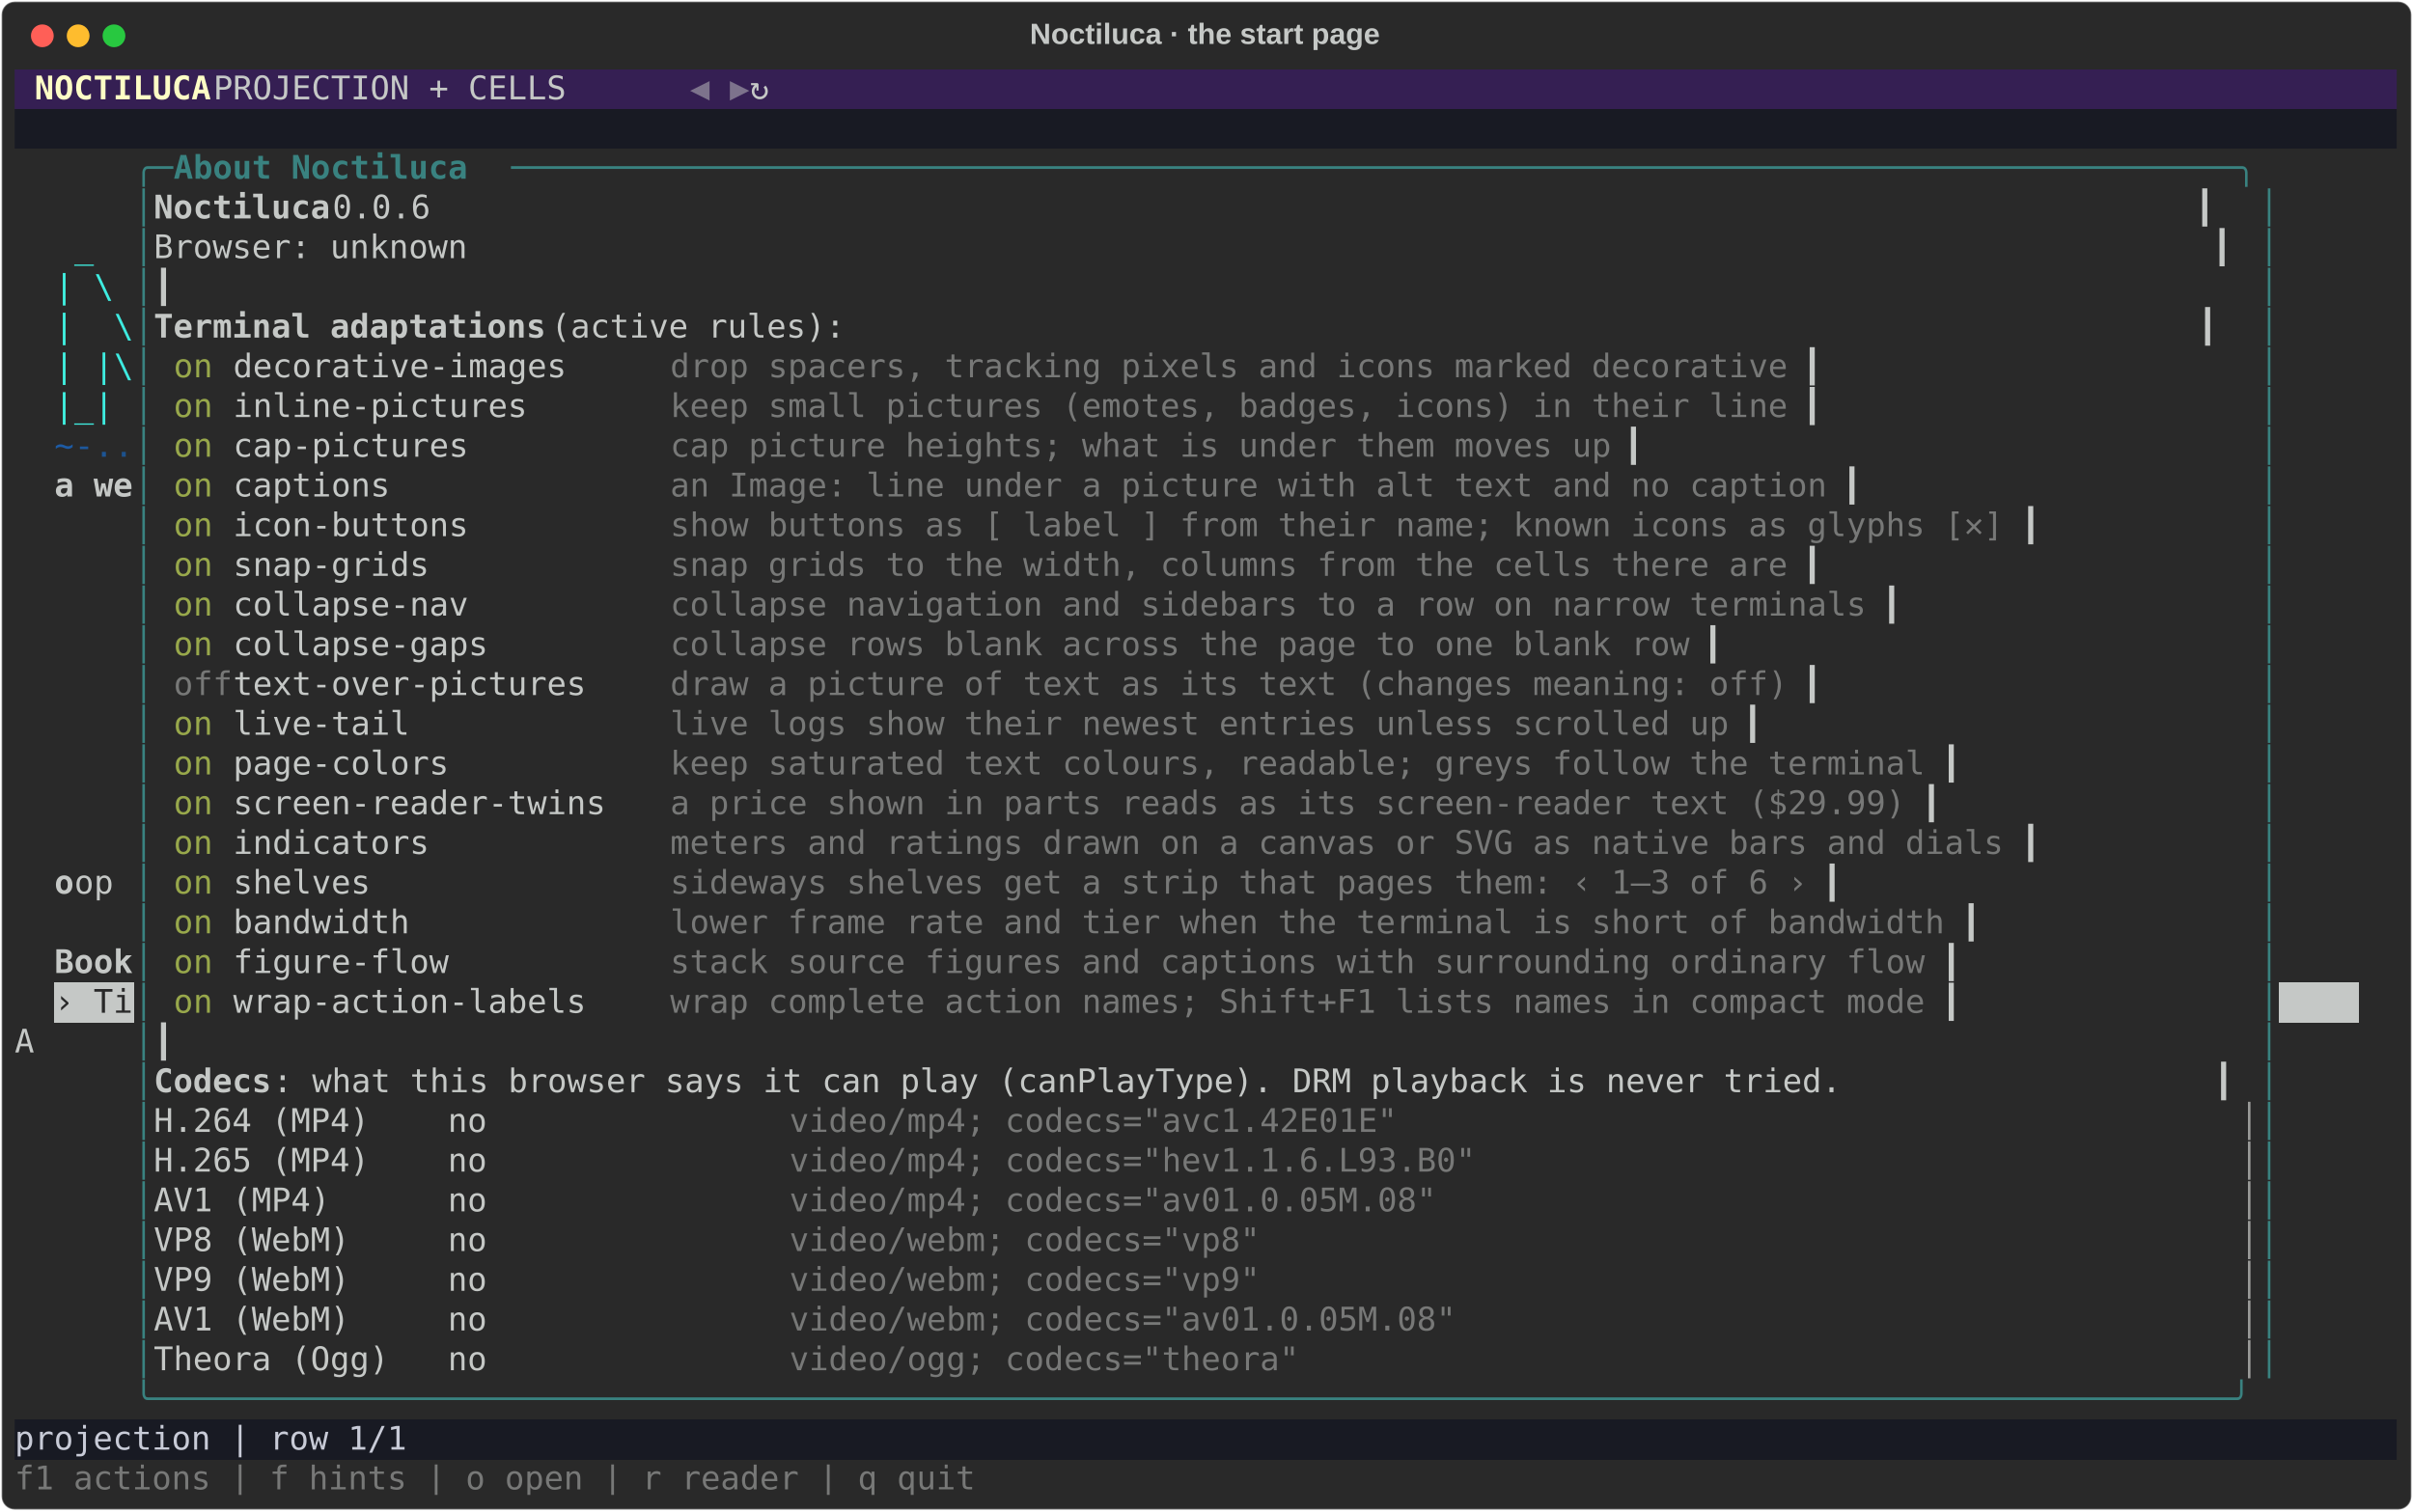
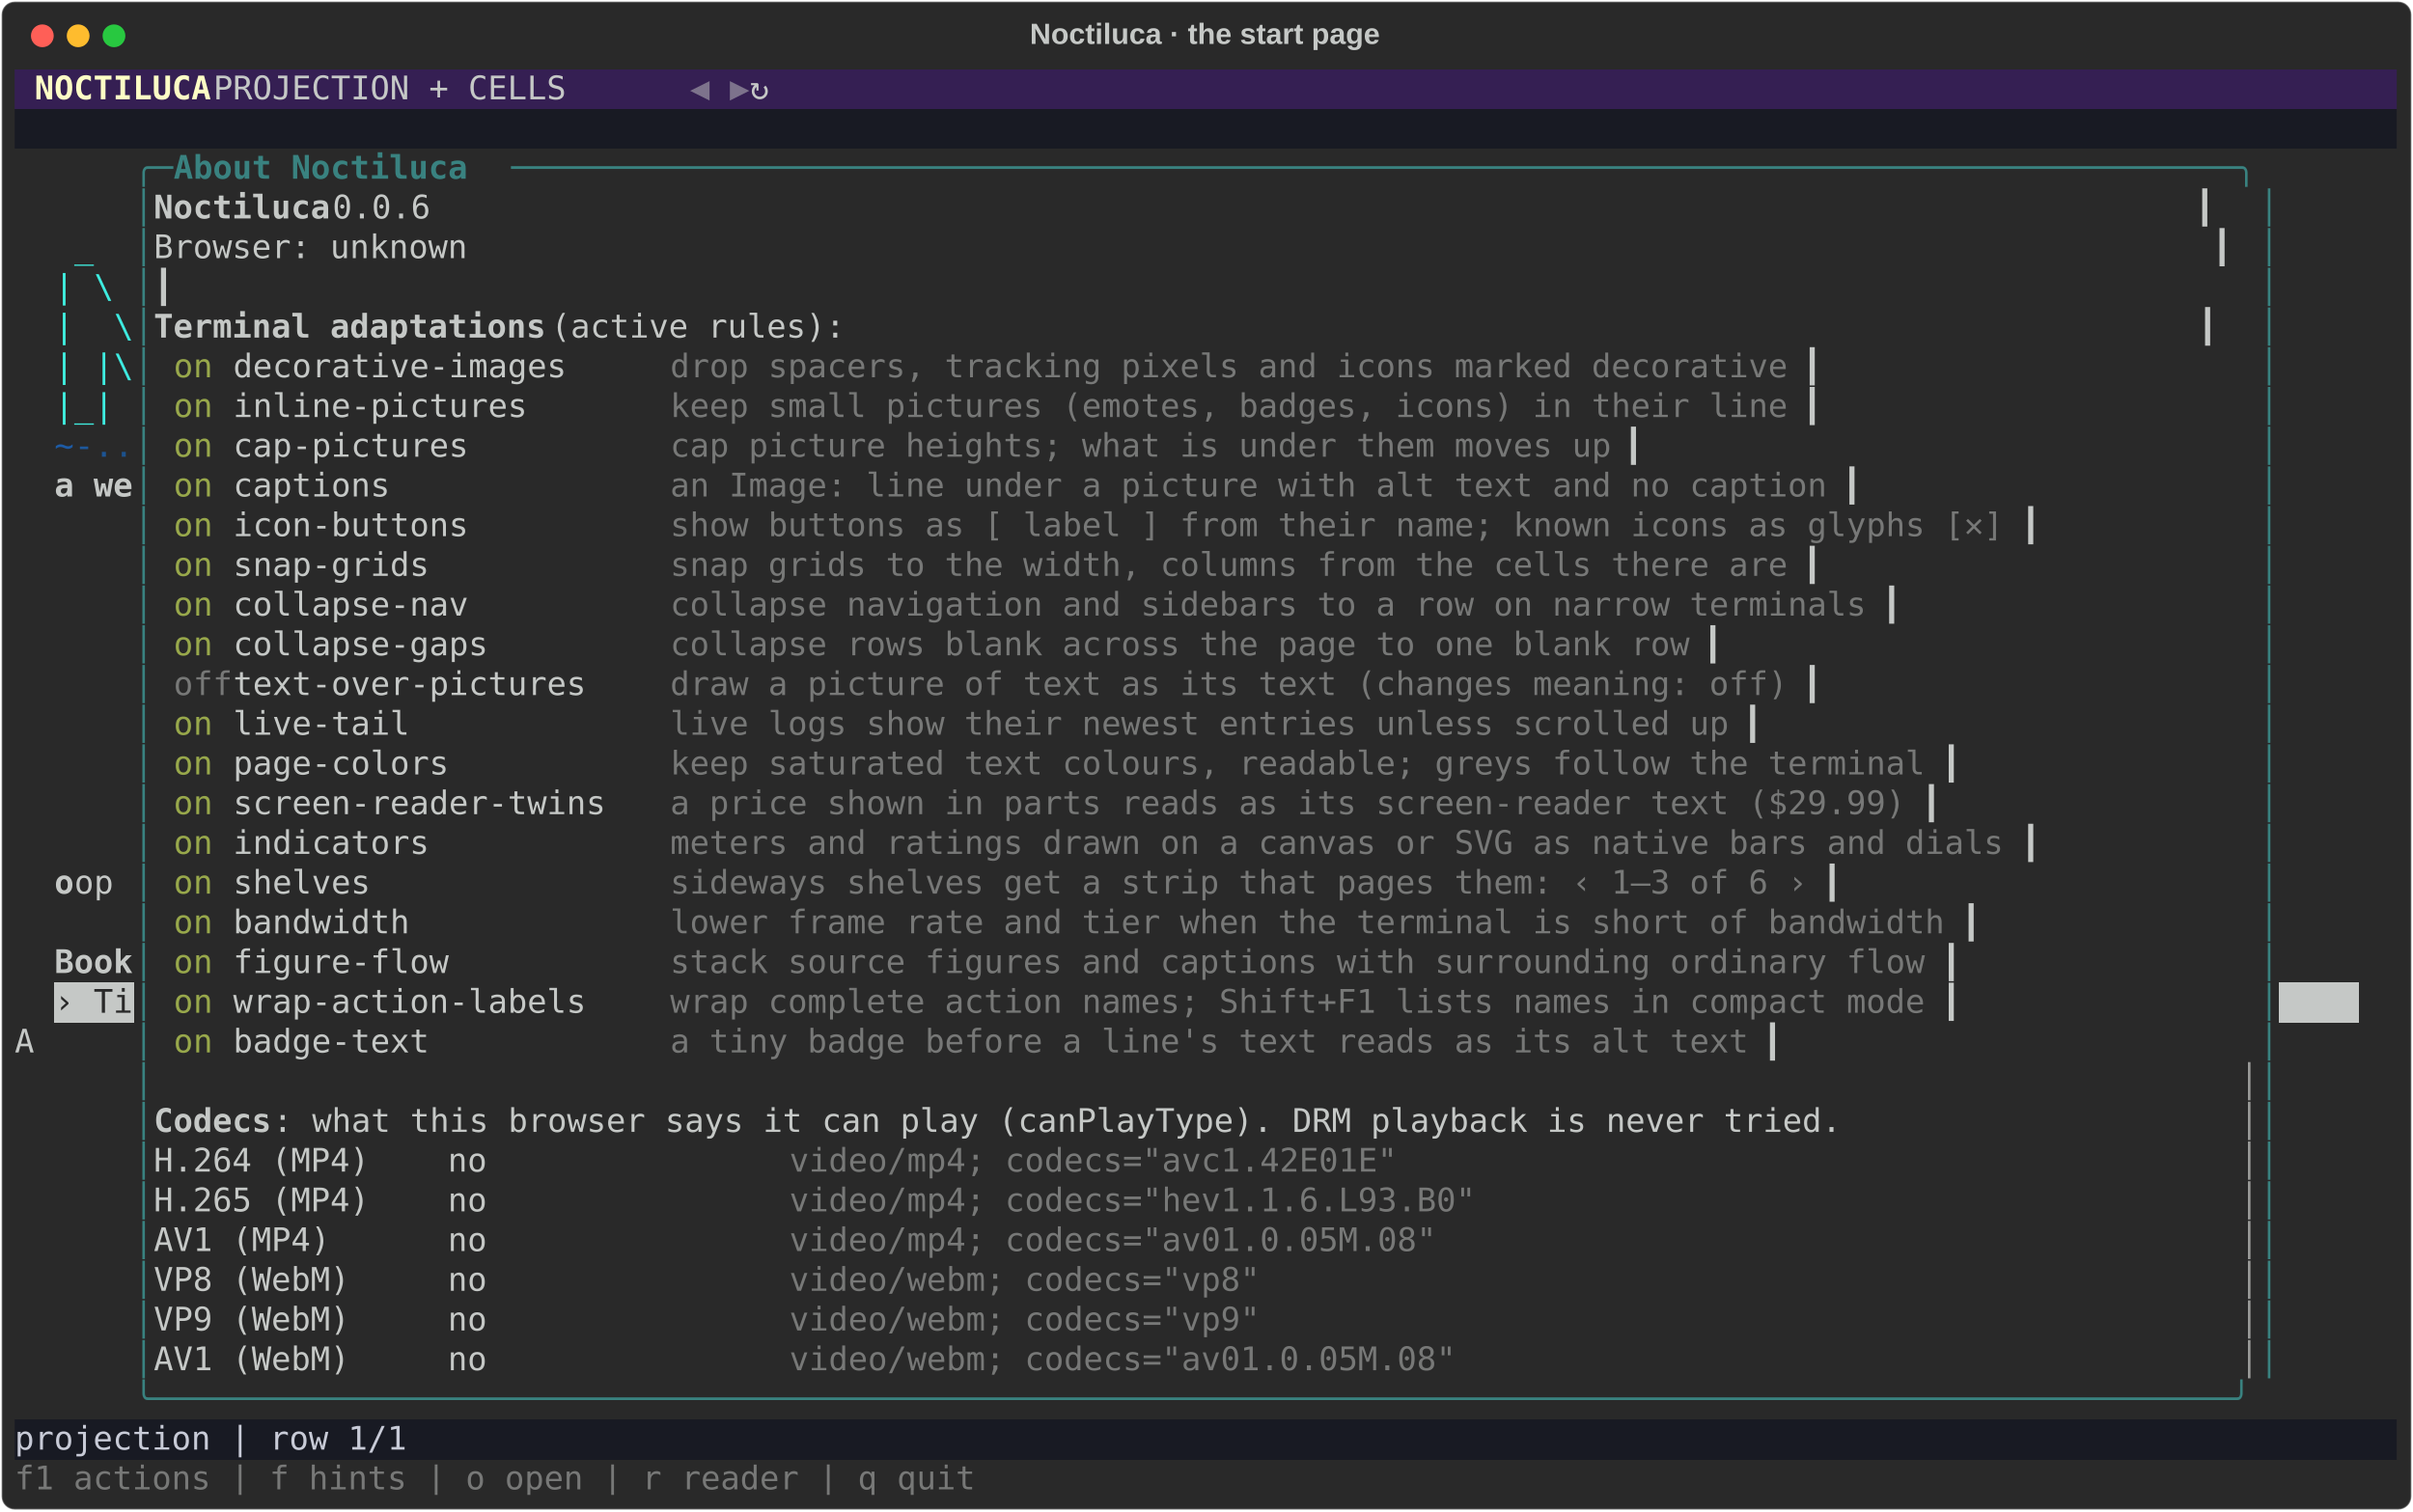
<svg xmlns="http://www.w3.org/2000/svg" class="rich-terminal" viewBox="0 0 1482 928.4">
  <style>

    @font-face {
        font-family: "Fira Code";
        src: local("FiraCode-Regular"),
                url("https://cdnjs.cloudflare.com/ajax/libs/firacode/6.2.0/woff2/FiraCode-Regular.woff2") format("woff2"),
                url("https://cdnjs.cloudflare.com/ajax/libs/firacode/6.2.0/woff/FiraCode-Regular.woff") format("woff");
        font-style: normal;
        font-weight: 400;
    }
    @font-face {
        font-family: "Fira Code";
        src: local("FiraCode-Bold"),
                url("https://cdnjs.cloudflare.com/ajax/libs/firacode/6.2.0/woff2/FiraCode-Bold.woff2") format("woff2"),
                url("https://cdnjs.cloudflare.com/ajax/libs/firacode/6.2.0/woff/FiraCode-Bold.woff") format("woff");
        font-style: bold;
        font-weight: 700;
    }

    .rich-record-matrix {
        font-family: Fira Code, monospace;
        font-size: 20px;
        line-height: 24.4px;
        font-variant-east-asian: full-width;
    }

    .rich-record-title {
        font-size: 18px;
        font-weight: bold;
        font-family: arial;
    }

    .rich-record-r1 { fill: #c5c8c6 }
.rich-record-r2 { fill: #fdfdc5;font-weight: bold }
.rich-record-r3 { fill: #7d738c }
.rich-record-r4 { fill: #c8cbd7 }
.rich-record-r5 { fill: #398280 }
.rich-record-r6 { fill: #398280;font-weight: bold }
.rich-record-r7 { fill: #c5c8c6;font-weight: bold }
.rich-record-r8 { fill: #3feee0 }
.rich-record-r9 { fill: #3ff0e0 }
.rich-record-r10 { fill: #3eece0 }
.rich-record-r11 { fill: #3eeae0 }
.rich-record-r12 { fill: #98a84b }
.rich-record-r13 { fill: #777877 }
.rich-record-r14 { fill: #1d5ba5 }
.rich-record-r15 { fill: #1d589c }
.rich-record-r16 { fill: #1c5494 }
.rich-record-r17 { fill: #1c518c }
.rich-record-r18 { fill: #292929 }
.rich-record-r19 { fill: #9a9b99 }
    </style>
  <defs>
    <clipPath id="rich-record-clip-terminal">
      <rect x="0" y="0" width="1463.0" height="877.4" />
    </clipPath>
    <clipPath id="rich-record-line-0">
      <rect x="0" y="1.5" width="1464" height="24.65" />
    </clipPath>
    <clipPath id="rich-record-line-1">
      <rect x="0" y="25.9" width="1464" height="24.65" />
    </clipPath>
    <clipPath id="rich-record-line-2">
      <rect x="0" y="50.3" width="1464" height="24.65" />
    </clipPath>
    <clipPath id="rich-record-line-3">
      <rect x="0" y="74.7" width="1464" height="24.65" />
    </clipPath>
    <clipPath id="rich-record-line-4">
      <rect x="0" y="99.1" width="1464" height="24.65" />
    </clipPath>
    <clipPath id="rich-record-line-5">
      <rect x="0" y="123.5" width="1464" height="24.65" />
    </clipPath>
    <clipPath id="rich-record-line-6">
      <rect x="0" y="147.9" width="1464" height="24.65" />
    </clipPath>
    <clipPath id="rich-record-line-7">
      <rect x="0" y="172.3" width="1464" height="24.65" />
    </clipPath>
    <clipPath id="rich-record-line-8">
      <rect x="0" y="196.7" width="1464" height="24.65" />
    </clipPath>
    <clipPath id="rich-record-line-9">
      <rect x="0" y="221.1" width="1464" height="24.65" />
    </clipPath>
    <clipPath id="rich-record-line-10">
      <rect x="0" y="245.5" width="1464" height="24.65" />
    </clipPath>
    <clipPath id="rich-record-line-11">
      <rect x="0" y="269.9" width="1464" height="24.65" />
    </clipPath>
    <clipPath id="rich-record-line-12">
      <rect x="0" y="294.3" width="1464" height="24.65" />
    </clipPath>
    <clipPath id="rich-record-line-13">
      <rect x="0" y="318.7" width="1464" height="24.65" />
    </clipPath>
    <clipPath id="rich-record-line-14">
      <rect x="0" y="343.1" width="1464" height="24.65" />
    </clipPath>
    <clipPath id="rich-record-line-15">
      <rect x="0" y="367.5" width="1464" height="24.65" />
    </clipPath>
    <clipPath id="rich-record-line-16">
      <rect x="0" y="391.9" width="1464" height="24.65" />
    </clipPath>
    <clipPath id="rich-record-line-17">
      <rect x="0" y="416.3" width="1464" height="24.65" />
    </clipPath>
    <clipPath id="rich-record-line-18">
      <rect x="0" y="440.7" width="1464" height="24.65" />
    </clipPath>
    <clipPath id="rich-record-line-19">
      <rect x="0" y="465.1" width="1464" height="24.65" />
    </clipPath>
    <clipPath id="rich-record-line-20">
      <rect x="0" y="489.5" width="1464" height="24.65" />
    </clipPath>
    <clipPath id="rich-record-line-21">
      <rect x="0" y="513.9" width="1464" height="24.65" />
    </clipPath>
    <clipPath id="rich-record-line-22">
      <rect x="0" y="538.3" width="1464" height="24.65" />
    </clipPath>
    <clipPath id="rich-record-line-23">
      <rect x="0" y="562.7" width="1464" height="24.65" />
    </clipPath>
    <clipPath id="rich-record-line-24">
      <rect x="0" y="587.1" width="1464" height="24.65" />
    </clipPath>
    <clipPath id="rich-record-line-25">
      <rect x="0" y="611.5" width="1464" height="24.65" />
    </clipPath>
    <clipPath id="rich-record-line-26">
      <rect x="0" y="635.9" width="1464" height="24.65" />
    </clipPath>
    <clipPath id="rich-record-line-27">
      <rect x="0" y="660.3" width="1464" height="24.65" />
    </clipPath>
    <clipPath id="rich-record-line-28">
      <rect x="0" y="684.7" width="1464" height="24.65" />
    </clipPath>
    <clipPath id="rich-record-line-29">
      <rect x="0" y="709.1" width="1464" height="24.65" />
    </clipPath>
    <clipPath id="rich-record-line-30">
      <rect x="0" y="733.5" width="1464" height="24.65" />
    </clipPath>
    <clipPath id="rich-record-line-31">
      <rect x="0" y="757.9" width="1464" height="24.65" />
    </clipPath>
    <clipPath id="rich-record-line-32">
      <rect x="0" y="782.3" width="1464" height="24.65" />
    </clipPath>
    <clipPath id="rich-record-line-33">
      <rect x="0" y="806.7" width="1464" height="24.65" />
    </clipPath>
    <clipPath id="rich-record-line-34">
      <rect x="0" y="831.1" width="1464" height="24.65" />
    </clipPath>
  </defs>
  <rect fill="#292929" stroke="rgba(255,255,255,0.35)" stroke-width="1" x="1" y="1" width="1480" height="926.4" rx="8" />
  <text class="rich-record-title" fill="#c5c8c6" text-anchor="middle" x="740" y="27">Noctiluca · the start page</text>
  <g transform="translate(26,22)">
    <circle cx="0" cy="0" r="7" fill="#ff5f57" />
    <circle cx="22" cy="0" r="7" fill="#febc2e" />
    <circle cx="44" cy="0" r="7" fill="#28c840" />
  </g>
  <g transform="translate(9, 41)" clip-path="url(#rich-record-clip-terminal)">
    <rect fill="#351f53" x="0" y="1.5" width="12.2" height="24.65" shape-rendering="crispEdges" />
    <rect fill="#351f53" x="12.2" y="1.5" width="109.8" height="24.65" shape-rendering="crispEdges" />
    <rect fill="#351f53" x="122" y="1.5" width="292.8" height="24.65" shape-rendering="crispEdges" />
    <rect fill="#351f53" x="414.8" y="1.5" width="12.2" height="24.65" shape-rendering="crispEdges" />
    <rect fill="#351f53" x="427" y="1.5" width="12.2" height="24.65" shape-rendering="crispEdges" />
    <rect fill="#351f53" x="439.2" y="1.5" width="12.2" height="24.65" shape-rendering="crispEdges" />
    <rect fill="#351f53" x="451.4" y="1.5" width="1012.6" height="24.65" shape-rendering="crispEdges" />
    <rect fill="#181a23" x="0" y="25.9" width="1464" height="24.65" shape-rendering="crispEdges" />
    <rect fill="#c5c8c6" x="24.4" y="562.7" width="48.8" height="24.65" shape-rendering="crispEdges" />
    <rect fill="#c5c8c6" x="1390.8" y="562.7" width="48.8" height="24.65" shape-rendering="crispEdges" />
    <rect fill="#181a23" x="0" y="831.1" width="1464" height="24.65" shape-rendering="crispEdges" />
    <g class="rich-record-matrix">
      <text class="rich-record-r2" x="12.2" y="20" textLength="109.8" clip-path="url(#rich-record-line-0)">NOCTILUCA</text>
      <text class="rich-record-r1" x="122" y="20" textLength="292.8" clip-path="url(#rich-record-line-0)">   PROJECTION + CELLS   </text>
      <text class="rich-record-r3" x="414.8" y="20" textLength="12.2" clip-path="url(#rich-record-line-0)">◀</text>
      <text class="rich-record-r3" x="439.2" y="20" textLength="12.2" clip-path="url(#rich-record-line-0)">▶</text>
      <text class="rich-record-r1" x="451.4" y="20" textLength="1012.6" clip-path="url(#rich-record-line-0)"> ↻                                                                                 </text>
      <text class="rich-record-r1" x="1464" y="20" textLength="12.2" clip-path="url(#rich-record-line-0)">
</text>
      <text class="rich-record-r1" x="1464" y="44.4" textLength="12.2" clip-path="url(#rich-record-line-1)">
</text>
      <text class="rich-record-r5" x="73.2" y="68.8" textLength="24.4" clip-path="url(#rich-record-line-2)">╭─</text>
      <text class="rich-record-r6" x="97.6" y="68.8" textLength="207.4" clip-path="url(#rich-record-line-2)"> About Noctiluca </text>
      <text class="rich-record-r5" x="305" y="68.8" textLength="1085.8" clip-path="url(#rich-record-line-2)">────────────────────────────────────────────────────────────────────────────────────────╮</text>
      <text class="rich-record-r1" x="1464" y="68.8" textLength="12.2" clip-path="url(#rich-record-line-2)">
</text>
      <text class="rich-record-r5" x="73.2" y="93.2" textLength="12.2" clip-path="url(#rich-record-line-3)">│</text>
      <text class="rich-record-r7" x="85.4" y="93.2" textLength="109.8" clip-path="url(#rich-record-line-3)">Noctiluca</text>
      <text class="rich-record-r1" x="195.2" y="93.2" textLength="1183.4" clip-path="url(#rich-record-line-3)"> 0.0.6                                                                                          ┃</text>
      <text class="rich-record-r5" x="1378.6" y="93.2" textLength="12.2" clip-path="url(#rich-record-line-3)">│</text>
      <text class="rich-record-r1" x="1464" y="93.2" textLength="12.2" clip-path="url(#rich-record-line-3)">
</text>
      <text class="rich-record-r8" x="36.6" y="117.6" textLength="12.2" clip-path="url(#rich-record-line-4)">_</text>
      <text class="rich-record-r5" x="73.2" y="117.6" textLength="12.2" clip-path="url(#rich-record-line-4)">│</text>
      <text class="rich-record-r1" x="85.4" y="117.6" textLength="1293.2" clip-path="url(#rich-record-line-4)">Browser: unknown                                                                                         ┃</text>
      <text class="rich-record-r5" x="1378.6" y="117.6" textLength="12.2" clip-path="url(#rich-record-line-4)">│</text>
      <text class="rich-record-r1" x="1464" y="117.6" textLength="12.2" clip-path="url(#rich-record-line-4)">
</text>
      <text class="rich-record-r9" x="24.4" y="142" textLength="12.2" clip-path="url(#rich-record-line-5)">|</text>
      <text class="rich-record-r10" x="48.8" y="142" textLength="12.2" clip-path="url(#rich-record-line-5)">\</text>
      <text class="rich-record-r5" x="73.2" y="142" textLength="12.2" clip-path="url(#rich-record-line-5)">│</text>
      <text class="rich-record-r1" x="85.4" y="142" textLength="1293.2" clip-path="url(#rich-record-line-5)">                                                                                                         ┃</text>
      <text class="rich-record-r5" x="1378.6" y="142" textLength="12.2" clip-path="url(#rich-record-line-5)">│</text>
      <text class="rich-record-r1" x="1464" y="142" textLength="12.2" clip-path="url(#rich-record-line-5)">
</text>
      <text class="rich-record-r9" x="24.4" y="166.4" textLength="12.2" clip-path="url(#rich-record-line-6)">|</text>
      <text class="rich-record-r11" x="61" y="166.4" textLength="12.2" clip-path="url(#rich-record-line-6)">\</text>
      <text class="rich-record-r5" x="73.2" y="166.4" textLength="12.2" clip-path="url(#rich-record-line-6)">│</text>
      <text class="rich-record-r7" x="85.4" y="166.4" textLength="244" clip-path="url(#rich-record-line-6)">Terminal adaptations</text>
      <text class="rich-record-r1" x="329.4" y="166.4" textLength="1049.2" clip-path="url(#rich-record-line-6)"> (active rules):                                                                     ┃</text>
      <text class="rich-record-r5" x="1378.6" y="166.4" textLength="12.2" clip-path="url(#rich-record-line-6)">│</text>
      <text class="rich-record-r1" x="1464" y="166.4" textLength="12.2" clip-path="url(#rich-record-line-6)">
</text>
      <text class="rich-record-r9" x="24.4" y="190.8" textLength="12.2" clip-path="url(#rich-record-line-7)">|</text>
      <text class="rich-record-r10" x="48.8" y="190.8" textLength="12.2" clip-path="url(#rich-record-line-7)">|</text>
      <text class="rich-record-r11" x="61" y="190.8" textLength="12.2" clip-path="url(#rich-record-line-7)">\</text>
      <text class="rich-record-r5" x="73.2" y="190.8" textLength="12.2" clip-path="url(#rich-record-line-7)">│</text>
      <text class="rich-record-r12" x="97.6" y="190.8" textLength="36.6" clip-path="url(#rich-record-line-7)">on </text>
      <text class="rich-record-r1" x="134.2" y="190.8" textLength="268.4" clip-path="url(#rich-record-line-7)"> decorative-images    </text>
      <text class="rich-record-r13" x="402.6" y="190.8" textLength="695.4" clip-path="url(#rich-record-line-7)">drop spacers, tracking pixels and icons marked decorative</text>
      <text class="rich-record-r1" x="1098" y="190.8" textLength="280.6" clip-path="url(#rich-record-line-7)">                      ┃</text>
      <text class="rich-record-r5" x="1378.6" y="190.8" textLength="12.2" clip-path="url(#rich-record-line-7)">│</text>
      <text class="rich-record-r1" x="1464" y="190.8" textLength="12.2" clip-path="url(#rich-record-line-7)">
</text>
      <text class="rich-record-r9" x="24.4" y="215.2" textLength="12.2" clip-path="url(#rich-record-line-8)">|</text>
      <text class="rich-record-r8" x="36.6" y="215.2" textLength="12.2" clip-path="url(#rich-record-line-8)">_</text>
      <text class="rich-record-r10" x="48.8" y="215.2" textLength="12.2" clip-path="url(#rich-record-line-8)">|</text>
      <text class="rich-record-r5" x="73.2" y="215.2" textLength="12.2" clip-path="url(#rich-record-line-8)">│</text>
      <text class="rich-record-r12" x="97.6" y="215.2" textLength="36.6" clip-path="url(#rich-record-line-8)">on </text>
      <text class="rich-record-r1" x="134.2" y="215.2" textLength="268.4" clip-path="url(#rich-record-line-8)"> inline-pictures      </text>
      <text class="rich-record-r13" x="402.6" y="215.2" textLength="695.4" clip-path="url(#rich-record-line-8)">keep small pictures (emotes, badges, icons) in their line</text>
      <text class="rich-record-r1" x="1098" y="215.2" textLength="280.6" clip-path="url(#rich-record-line-8)">                      ┃</text>
      <text class="rich-record-r5" x="1378.6" y="215.2" textLength="12.2" clip-path="url(#rich-record-line-8)">│</text>
      <text class="rich-record-r1" x="1464" y="215.2" textLength="12.2" clip-path="url(#rich-record-line-8)">
</text>
      <text class="rich-record-r14" x="24.4" y="239.6" textLength="12.2" clip-path="url(#rich-record-line-9)">~</text>
      <text class="rich-record-r15" x="36.6" y="239.6" textLength="12.2" clip-path="url(#rich-record-line-9)">-</text>
      <text class="rich-record-r16" x="48.8" y="239.6" textLength="12.2" clip-path="url(#rich-record-line-9)">.</text>
      <text class="rich-record-r17" x="61" y="239.6" textLength="12.2" clip-path="url(#rich-record-line-9)">.</text>
      <text class="rich-record-r5" x="73.2" y="239.6" textLength="12.2" clip-path="url(#rich-record-line-9)">│</text>
      <text class="rich-record-r12" x="97.6" y="239.6" textLength="36.6" clip-path="url(#rich-record-line-9)">on </text>
      <text class="rich-record-r1" x="134.2" y="239.6" textLength="268.4" clip-path="url(#rich-record-line-9)"> cap-pictures         </text>
      <text class="rich-record-r13" x="402.6" y="239.6" textLength="585.6" clip-path="url(#rich-record-line-9)">cap picture heights; what is under them moves up</text>
      <text class="rich-record-r1" x="988.2" y="239.6" textLength="390.4" clip-path="url(#rich-record-line-9)">                               ┃</text>
      <text class="rich-record-r5" x="1378.6" y="239.6" textLength="12.2" clip-path="url(#rich-record-line-9)">│</text>
      <text class="rich-record-r1" x="1464" y="239.6" textLength="12.2" clip-path="url(#rich-record-line-9)">
</text>
      <text class="rich-record-r7" x="24.4" y="264" textLength="48.8" clip-path="url(#rich-record-line-10)">a we</text>
      <text class="rich-record-r5" x="73.2" y="264" textLength="12.2" clip-path="url(#rich-record-line-10)">│</text>
      <text class="rich-record-r12" x="97.6" y="264" textLength="36.6" clip-path="url(#rich-record-line-10)">on </text>
      <text class="rich-record-r1" x="134.2" y="264" textLength="268.4" clip-path="url(#rich-record-line-10)"> captions             </text>
      <text class="rich-record-r13" x="402.6" y="264" textLength="719.8" clip-path="url(#rich-record-line-10)">an Image: line under a picture with alt text and no caption</text>
      <text class="rich-record-r1" x="1122.4" y="264" textLength="256.2" clip-path="url(#rich-record-line-10)">                    ┃</text>
      <text class="rich-record-r5" x="1378.6" y="264" textLength="12.2" clip-path="url(#rich-record-line-10)">│</text>
      <text class="rich-record-r1" x="1464" y="264" textLength="12.2" clip-path="url(#rich-record-line-10)">
</text>
      <text class="rich-record-r5" x="73.2" y="288.4" textLength="12.2" clip-path="url(#rich-record-line-11)">│</text>
      <text class="rich-record-r12" x="97.6" y="288.4" textLength="36.6" clip-path="url(#rich-record-line-11)">on </text>
      <text class="rich-record-r1" x="134.2" y="288.4" textLength="268.4" clip-path="url(#rich-record-line-11)"> icon-buttons         </text>
      <text class="rich-record-r13" x="402.6" y="288.4" textLength="829.6" clip-path="url(#rich-record-line-11)">show buttons as [ label ] from their name; known icons as glyphs [✕]</text>
      <text class="rich-record-r1" x="1232.2" y="288.4" textLength="146.4" clip-path="url(#rich-record-line-11)">           ┃</text>
      <text class="rich-record-r5" x="1378.6" y="288.4" textLength="12.2" clip-path="url(#rich-record-line-11)">│</text>
      <text class="rich-record-r1" x="1464" y="288.4" textLength="12.2" clip-path="url(#rich-record-line-11)">
</text>
      <text class="rich-record-r5" x="73.2" y="312.8" textLength="12.2" clip-path="url(#rich-record-line-12)">│</text>
      <text class="rich-record-r12" x="97.6" y="312.8" textLength="36.6" clip-path="url(#rich-record-line-12)">on </text>
      <text class="rich-record-r1" x="134.2" y="312.8" textLength="268.4" clip-path="url(#rich-record-line-12)"> snap-grids           </text>
      <text class="rich-record-r13" x="402.6" y="312.8" textLength="695.4" clip-path="url(#rich-record-line-12)">snap grids to the width, columns from the cells there are</text>
      <text class="rich-record-r1" x="1098" y="312.8" textLength="280.6" clip-path="url(#rich-record-line-12)">                      ┃</text>
      <text class="rich-record-r5" x="1378.6" y="312.8" textLength="12.2" clip-path="url(#rich-record-line-12)">│</text>
      <text class="rich-record-r1" x="1464" y="312.8" textLength="12.2" clip-path="url(#rich-record-line-12)">
</text>
      <text class="rich-record-r5" x="73.2" y="337.2" textLength="12.2" clip-path="url(#rich-record-line-13)">│</text>
      <text class="rich-record-r12" x="97.6" y="337.2" textLength="36.6" clip-path="url(#rich-record-line-13)">on </text>
      <text class="rich-record-r1" x="134.2" y="337.2" textLength="268.4" clip-path="url(#rich-record-line-13)"> collapse-nav         </text>
      <text class="rich-record-r13" x="402.6" y="337.2" textLength="744.2" clip-path="url(#rich-record-line-13)">collapse navigation and sidebars to a row on narrow terminals</text>
      <text class="rich-record-r1" x="1146.8" y="337.2" textLength="231.8" clip-path="url(#rich-record-line-13)">                  ┃</text>
      <text class="rich-record-r5" x="1378.6" y="337.2" textLength="12.2" clip-path="url(#rich-record-line-13)">│</text>
      <text class="rich-record-r1" x="1464" y="337.2" textLength="12.2" clip-path="url(#rich-record-line-13)">
</text>
      <text class="rich-record-r5" x="73.2" y="361.6" textLength="12.2" clip-path="url(#rich-record-line-14)">│</text>
      <text class="rich-record-r12" x="97.6" y="361.6" textLength="36.6" clip-path="url(#rich-record-line-14)">on </text>
      <text class="rich-record-r1" x="134.2" y="361.6" textLength="268.4" clip-path="url(#rich-record-line-14)"> collapse-gaps        </text>
      <text class="rich-record-r13" x="402.6" y="361.6" textLength="634.4" clip-path="url(#rich-record-line-14)">collapse rows blank across the page to one blank row</text>
      <text class="rich-record-r1" x="1037" y="361.6" textLength="341.6" clip-path="url(#rich-record-line-14)">                           ┃</text>
      <text class="rich-record-r5" x="1378.6" y="361.6" textLength="12.2" clip-path="url(#rich-record-line-14)">│</text>
      <text class="rich-record-r1" x="1464" y="361.6" textLength="12.2" clip-path="url(#rich-record-line-14)">
</text>
      <text class="rich-record-r5" x="73.2" y="386" textLength="12.2" clip-path="url(#rich-record-line-15)">│</text>
      <text class="rich-record-r13" x="97.6" y="386" textLength="36.6" clip-path="url(#rich-record-line-15)">off</text>
      <text class="rich-record-r1" x="134.2" y="386" textLength="268.4" clip-path="url(#rich-record-line-15)"> text-over-pictures   </text>
      <text class="rich-record-r13" x="402.6" y="386" textLength="695.4" clip-path="url(#rich-record-line-15)">draw a picture of text as its text (changes meaning: off)</text>
      <text class="rich-record-r1" x="1098" y="386" textLength="280.6" clip-path="url(#rich-record-line-15)">                      ┃</text>
      <text class="rich-record-r5" x="1378.6" y="386" textLength="12.2" clip-path="url(#rich-record-line-15)">│</text>
      <text class="rich-record-r1" x="1464" y="386" textLength="12.2" clip-path="url(#rich-record-line-15)">
</text>
      <text class="rich-record-r5" x="73.2" y="410.4" textLength="12.2" clip-path="url(#rich-record-line-16)">│</text>
      <text class="rich-record-r12" x="97.6" y="410.4" textLength="36.6" clip-path="url(#rich-record-line-16)">on </text>
      <text class="rich-record-r1" x="134.2" y="410.4" textLength="268.4" clip-path="url(#rich-record-line-16)"> live-tail            </text>
      <text class="rich-record-r13" x="402.6" y="410.4" textLength="658.8" clip-path="url(#rich-record-line-16)">live logs show their newest entries unless scrolled up</text>
      <text class="rich-record-r1" x="1061.4" y="410.4" textLength="317.2" clip-path="url(#rich-record-line-16)">                         ┃</text>
      <text class="rich-record-r5" x="1378.6" y="410.4" textLength="12.2" clip-path="url(#rich-record-line-16)">│</text>
      <text class="rich-record-r1" x="1464" y="410.4" textLength="12.2" clip-path="url(#rich-record-line-16)">
</text>
      <text class="rich-record-r5" x="73.2" y="434.8" textLength="12.2" clip-path="url(#rich-record-line-17)">│</text>
      <text class="rich-record-r12" x="97.6" y="434.8" textLength="36.6" clip-path="url(#rich-record-line-17)">on </text>
      <text class="rich-record-r1" x="134.2" y="434.8" textLength="268.4" clip-path="url(#rich-record-line-17)"> page-colors          </text>
      <text class="rich-record-r13" x="402.6" y="434.8" textLength="780.8" clip-path="url(#rich-record-line-17)">keep saturated text colours, readable; greys follow the terminal</text>
      <text class="rich-record-r1" x="1183.4" y="434.8" textLength="195.2" clip-path="url(#rich-record-line-17)">               ┃</text>
      <text class="rich-record-r5" x="1378.6" y="434.8" textLength="12.2" clip-path="url(#rich-record-line-17)">│</text>
      <text class="rich-record-r1" x="1464" y="434.8" textLength="12.2" clip-path="url(#rich-record-line-17)">
</text>
      <text class="rich-record-r5" x="73.2" y="459.2" textLength="12.2" clip-path="url(#rich-record-line-18)">│</text>
      <text class="rich-record-r12" x="97.6" y="459.2" textLength="36.6" clip-path="url(#rich-record-line-18)">on </text>
      <text class="rich-record-r1" x="134.2" y="459.2" textLength="268.4" clip-path="url(#rich-record-line-18)"> screen-reader-twins  </text>
      <text class="rich-record-r13" x="402.6" y="459.2" textLength="768.6" clip-path="url(#rich-record-line-18)">a price shown in parts reads as its screen-reader text ($29.99)</text>
      <text class="rich-record-r1" x="1171.2" y="459.2" textLength="207.4" clip-path="url(#rich-record-line-18)">                ┃</text>
      <text class="rich-record-r5" x="1378.6" y="459.2" textLength="12.2" clip-path="url(#rich-record-line-18)">│</text>
      <text class="rich-record-r1" x="1464" y="459.2" textLength="12.2" clip-path="url(#rich-record-line-18)">
</text>
      <text class="rich-record-r5" x="73.2" y="483.6" textLength="12.2" clip-path="url(#rich-record-line-19)">│</text>
      <text class="rich-record-r12" x="97.6" y="483.6" textLength="36.6" clip-path="url(#rich-record-line-19)">on </text>
      <text class="rich-record-r1" x="134.2" y="483.6" textLength="268.4" clip-path="url(#rich-record-line-19)"> indicators           </text>
      <text class="rich-record-r13" x="402.6" y="483.6" textLength="829.6" clip-path="url(#rich-record-line-19)">meters and ratings drawn on a canvas or SVG as native bars and dials</text>
      <text class="rich-record-r1" x="1232.2" y="483.6" textLength="146.4" clip-path="url(#rich-record-line-19)">           ┃</text>
      <text class="rich-record-r5" x="1378.6" y="483.6" textLength="12.2" clip-path="url(#rich-record-line-19)">│</text>
      <text class="rich-record-r1" x="1464" y="483.6" textLength="12.2" clip-path="url(#rich-record-line-19)">
</text>
      <text class="rich-record-r7" x="24.4" y="508" textLength="12.2" clip-path="url(#rich-record-line-20)">o</text>
      <text class="rich-record-r1" x="36.6" y="508" textLength="36.6" clip-path="url(#rich-record-line-20)"> op</text>
      <text class="rich-record-r5" x="73.2" y="508" textLength="12.2" clip-path="url(#rich-record-line-20)">│</text>
      <text class="rich-record-r12" x="97.6" y="508" textLength="36.6" clip-path="url(#rich-record-line-20)">on </text>
      <text class="rich-record-r1" x="134.2" y="508" textLength="268.4" clip-path="url(#rich-record-line-20)"> shelves              </text>
      <text class="rich-record-r13" x="402.6" y="508" textLength="707.6" clip-path="url(#rich-record-line-20)">sideways shelves get a strip that pages them: ‹ 1–3 of 6 ›</text>
      <text class="rich-record-r1" x="1110.2" y="508" textLength="268.4" clip-path="url(#rich-record-line-20)">                     ┃</text>
      <text class="rich-record-r5" x="1378.6" y="508" textLength="12.2" clip-path="url(#rich-record-line-20)">│</text>
      <text class="rich-record-r1" x="1464" y="508" textLength="12.2" clip-path="url(#rich-record-line-20)">
</text>
      <text class="rich-record-r5" x="73.2" y="532.4" textLength="12.2" clip-path="url(#rich-record-line-21)">│</text>
      <text class="rich-record-r12" x="97.6" y="532.4" textLength="36.6" clip-path="url(#rich-record-line-21)">on </text>
      <text class="rich-record-r1" x="134.2" y="532.4" textLength="268.4" clip-path="url(#rich-record-line-21)"> bandwidth            </text>
      <text class="rich-record-r13" x="402.6" y="532.4" textLength="793" clip-path="url(#rich-record-line-21)">lower frame rate and tier when the terminal is short of bandwidth</text>
      <text class="rich-record-r1" x="1195.6" y="532.4" textLength="183" clip-path="url(#rich-record-line-21)">              ┃</text>
      <text class="rich-record-r5" x="1378.6" y="532.4" textLength="12.2" clip-path="url(#rich-record-line-21)">│</text>
      <text class="rich-record-r1" x="1464" y="532.4" textLength="12.2" clip-path="url(#rich-record-line-21)">
</text>
      <text class="rich-record-r7" x="24.4" y="556.8" textLength="48.8" clip-path="url(#rich-record-line-22)">Book</text>
      <text class="rich-record-r5" x="73.2" y="556.8" textLength="12.2" clip-path="url(#rich-record-line-22)">│</text>
      <text class="rich-record-r12" x="97.6" y="556.8" textLength="36.6" clip-path="url(#rich-record-line-22)">on </text>
      <text class="rich-record-r1" x="134.2" y="556.8" textLength="268.4" clip-path="url(#rich-record-line-22)"> figure-flow          </text>
      <text class="rich-record-r13" x="402.6" y="556.8" textLength="780.8" clip-path="url(#rich-record-line-22)">stack source figures and captions with surrounding ordinary flow</text>
      <text class="rich-record-r1" x="1183.4" y="556.8" textLength="195.2" clip-path="url(#rich-record-line-22)">               ┃</text>
      <text class="rich-record-r5" x="1378.6" y="556.8" textLength="12.2" clip-path="url(#rich-record-line-22)">│</text>
      <text class="rich-record-r1" x="1464" y="556.8" textLength="12.2" clip-path="url(#rich-record-line-22)">
</text>
      <text class="rich-record-r18" x="24.4" y="581.2" textLength="48.8" clip-path="url(#rich-record-line-23)">› Ti</text>
      <text class="rich-record-r5" x="73.2" y="581.2" textLength="12.2" clip-path="url(#rich-record-line-23)">│</text>
      <text class="rich-record-r12" x="97.6" y="581.2" textLength="36.6" clip-path="url(#rich-record-line-23)">on </text>
      <text class="rich-record-r1" x="134.2" y="581.2" textLength="268.4" clip-path="url(#rich-record-line-23)"> wrap-action-labels   </text>
      <text class="rich-record-r13" x="402.6" y="581.2" textLength="780.8" clip-path="url(#rich-record-line-23)">wrap complete action names; Shift+F1 lists names in compact mode</text>
      <text class="rich-record-r1" x="1183.4" y="581.2" textLength="195.2" clip-path="url(#rich-record-line-23)">               ┃</text>
      <text class="rich-record-r5" x="1378.6" y="581.2" textLength="12.2" clip-path="url(#rich-record-line-23)">│</text>
      <text class="rich-record-r1" x="1464" y="581.2" textLength="12.2" clip-path="url(#rich-record-line-23)">
</text>
      <text class="rich-record-r1" x="0" y="605.6" textLength="73.2" clip-path="url(#rich-record-line-24)">    A </text>
      <text class="rich-record-r5" x="73.2" y="605.6" textLength="12.2" clip-path="url(#rich-record-line-24)">│</text>
-       <text class="rich-record-r1" x="85.4" y="605.6" textLength="1293.2" clip-path="url(#rich-record-line-24)">                                                                                                         ┃</text>
+       <text class="rich-record-r12" x="97.6" y="605.6" textLength="36.6" clip-path="url(#rich-record-line-24)">on </text>
+       <text class="rich-record-r1" x="134.2" y="605.6" textLength="268.4" clip-path="url(#rich-record-line-24)"> badge-text           </text>
+       <text class="rich-record-r13" x="402.6" y="605.6" textLength="671" clip-path="url(#rich-record-line-24)">a tiny badge before a line's text reads as its alt text</text>
+       <text class="rich-record-r1" x="1073.6" y="605.6" textLength="305" clip-path="url(#rich-record-line-24)">                        ┃</text>
      <text class="rich-record-r5" x="1378.6" y="605.6" textLength="12.2" clip-path="url(#rich-record-line-24)">│</text>
      <text class="rich-record-r1" x="1464" y="605.6" textLength="12.2" clip-path="url(#rich-record-line-24)">
</text>
      <text class="rich-record-r5" x="73.2" y="630" textLength="12.2" clip-path="url(#rich-record-line-25)">│</text>
-       <text class="rich-record-r7" x="85.4" y="630" textLength="73.2" clip-path="url(#rich-record-line-25)">Codecs</text>
-       <text class="rich-record-r1" x="158.6" y="630" textLength="1220" clip-path="url(#rich-record-line-25)">: what this browser says it can play (canPlayType). DRM playback is never tried.                   ┃</text>
+       <text class="rich-record-r19" x="1366.4" y="630" textLength="12.2" clip-path="url(#rich-record-line-25)">│</text>
      <text class="rich-record-r5" x="1378.6" y="630" textLength="12.2" clip-path="url(#rich-record-line-25)">│</text>
      <text class="rich-record-r1" x="1464" y="630" textLength="12.2" clip-path="url(#rich-record-line-25)">
</text>
      <text class="rich-record-r5" x="73.2" y="654.4" textLength="12.2" clip-path="url(#rich-record-line-26)">│</text>
-       <text class="rich-record-r1" x="85.4" y="654.4" textLength="390.4" clip-path="url(#rich-record-line-26)"> H.264 (MP4)    no              </text>
-       <text class="rich-record-r13" x="475.8" y="654.4" textLength="378.2" clip-path="url(#rich-record-line-26)">video/mp4; codecs="avc1.42E01E"</text>
+       <text class="rich-record-r7" x="85.4" y="654.4" textLength="73.2" clip-path="url(#rich-record-line-26)">Codecs</text>
+       <text class="rich-record-r1" x="158.6" y="654.4" textLength="1207.8" clip-path="url(#rich-record-line-26)">: what this browser says it can play (canPlayType). DRM playback is never tried.                   </text>
      <text class="rich-record-r19" x="1366.4" y="654.4" textLength="12.2" clip-path="url(#rich-record-line-26)">│</text>
      <text class="rich-record-r5" x="1378.6" y="654.4" textLength="12.2" clip-path="url(#rich-record-line-26)">│</text>
      <text class="rich-record-r1" x="1464" y="654.4" textLength="12.2" clip-path="url(#rich-record-line-26)">
</text>
      <text class="rich-record-r5" x="73.2" y="678.8" textLength="12.2" clip-path="url(#rich-record-line-27)">│</text>
-       <text class="rich-record-r1" x="85.4" y="678.8" textLength="390.4" clip-path="url(#rich-record-line-27)"> H.265 (MP4)    no              </text>
-       <text class="rich-record-r13" x="475.8" y="678.8" textLength="427" clip-path="url(#rich-record-line-27)">video/mp4; codecs="hev1.1.6.L93.B0"</text>
+       <text class="rich-record-r1" x="85.4" y="678.8" textLength="390.4" clip-path="url(#rich-record-line-27)"> H.264 (MP4)    no              </text>
+       <text class="rich-record-r13" x="475.8" y="678.8" textLength="378.2" clip-path="url(#rich-record-line-27)">video/mp4; codecs="avc1.42E01E"</text>
      <text class="rich-record-r19" x="1366.4" y="678.8" textLength="12.2" clip-path="url(#rich-record-line-27)">│</text>
      <text class="rich-record-r5" x="1378.6" y="678.8" textLength="12.2" clip-path="url(#rich-record-line-27)">│</text>
      <text class="rich-record-r1" x="1464" y="678.8" textLength="12.2" clip-path="url(#rich-record-line-27)">
</text>
      <text class="rich-record-r5" x="73.2" y="703.2" textLength="12.2" clip-path="url(#rich-record-line-28)">│</text>
-       <text class="rich-record-r1" x="85.4" y="703.2" textLength="390.4" clip-path="url(#rich-record-line-28)"> AV1 (MP4)      no              </text>
-       <text class="rich-record-r13" x="475.8" y="703.2" textLength="402.6" clip-path="url(#rich-record-line-28)">video/mp4; codecs="av01.0.05M.08"</text>
+       <text class="rich-record-r1" x="85.4" y="703.2" textLength="390.4" clip-path="url(#rich-record-line-28)"> H.265 (MP4)    no              </text>
+       <text class="rich-record-r13" x="475.8" y="703.2" textLength="427" clip-path="url(#rich-record-line-28)">video/mp4; codecs="hev1.1.6.L93.B0"</text>
      <text class="rich-record-r19" x="1366.4" y="703.2" textLength="12.2" clip-path="url(#rich-record-line-28)">│</text>
      <text class="rich-record-r5" x="1378.6" y="703.2" textLength="12.2" clip-path="url(#rich-record-line-28)">│</text>
      <text class="rich-record-r1" x="1464" y="703.2" textLength="12.2" clip-path="url(#rich-record-line-28)">
</text>
      <text class="rich-record-r5" x="73.2" y="727.6" textLength="12.2" clip-path="url(#rich-record-line-29)">│</text>
-       <text class="rich-record-r1" x="85.4" y="727.6" textLength="390.4" clip-path="url(#rich-record-line-29)"> VP8 (WebM)     no              </text>
-       <text class="rich-record-r13" x="475.8" y="727.6" textLength="292.8" clip-path="url(#rich-record-line-29)">video/webm; codecs="vp8"</text>
+       <text class="rich-record-r1" x="85.4" y="727.6" textLength="390.4" clip-path="url(#rich-record-line-29)"> AV1 (MP4)      no              </text>
+       <text class="rich-record-r13" x="475.8" y="727.6" textLength="402.6" clip-path="url(#rich-record-line-29)">video/mp4; codecs="av01.0.05M.08"</text>
      <text class="rich-record-r19" x="1366.4" y="727.6" textLength="12.2" clip-path="url(#rich-record-line-29)">│</text>
      <text class="rich-record-r5" x="1378.6" y="727.6" textLength="12.2" clip-path="url(#rich-record-line-29)">│</text>
      <text class="rich-record-r1" x="1464" y="727.6" textLength="12.2" clip-path="url(#rich-record-line-29)">
</text>
      <text class="rich-record-r5" x="73.2" y="752" textLength="12.2" clip-path="url(#rich-record-line-30)">│</text>
-       <text class="rich-record-r1" x="85.4" y="752" textLength="390.4" clip-path="url(#rich-record-line-30)"> VP9 (WebM)     no              </text>
-       <text class="rich-record-r13" x="475.8" y="752" textLength="292.8" clip-path="url(#rich-record-line-30)">video/webm; codecs="vp9"</text>
+       <text class="rich-record-r1" x="85.4" y="752" textLength="390.4" clip-path="url(#rich-record-line-30)"> VP8 (WebM)     no              </text>
+       <text class="rich-record-r13" x="475.8" y="752" textLength="292.8" clip-path="url(#rich-record-line-30)">video/webm; codecs="vp8"</text>
      <text class="rich-record-r19" x="1366.4" y="752" textLength="12.2" clip-path="url(#rich-record-line-30)">│</text>
      <text class="rich-record-r5" x="1378.6" y="752" textLength="12.2" clip-path="url(#rich-record-line-30)">│</text>
      <text class="rich-record-r1" x="1464" y="752" textLength="12.2" clip-path="url(#rich-record-line-30)">
</text>
      <text class="rich-record-r5" x="73.2" y="776.4" textLength="12.2" clip-path="url(#rich-record-line-31)">│</text>
-       <text class="rich-record-r1" x="85.4" y="776.4" textLength="390.4" clip-path="url(#rich-record-line-31)"> AV1 (WebM)     no              </text>
-       <text class="rich-record-r13" x="475.8" y="776.4" textLength="414.8" clip-path="url(#rich-record-line-31)">video/webm; codecs="av01.0.05M.08"</text>
+       <text class="rich-record-r1" x="85.4" y="776.4" textLength="390.4" clip-path="url(#rich-record-line-31)"> VP9 (WebM)     no              </text>
+       <text class="rich-record-r13" x="475.8" y="776.4" textLength="292.8" clip-path="url(#rich-record-line-31)">video/webm; codecs="vp9"</text>
      <text class="rich-record-r19" x="1366.4" y="776.4" textLength="12.2" clip-path="url(#rich-record-line-31)">│</text>
      <text class="rich-record-r5" x="1378.6" y="776.4" textLength="12.2" clip-path="url(#rich-record-line-31)">│</text>
      <text class="rich-record-r1" x="1464" y="776.4" textLength="12.2" clip-path="url(#rich-record-line-31)">
</text>
      <text class="rich-record-r5" x="73.2" y="800.8" textLength="12.2" clip-path="url(#rich-record-line-32)">│</text>
-       <text class="rich-record-r1" x="85.4" y="800.8" textLength="390.4" clip-path="url(#rich-record-line-32)"> Theora (Ogg)   no              </text>
-       <text class="rich-record-r13" x="475.8" y="800.8" textLength="317.2" clip-path="url(#rich-record-line-32)">video/ogg; codecs="theora"</text>
+       <text class="rich-record-r1" x="85.4" y="800.8" textLength="390.4" clip-path="url(#rich-record-line-32)"> AV1 (WebM)     no              </text>
+       <text class="rich-record-r13" x="475.8" y="800.8" textLength="414.8" clip-path="url(#rich-record-line-32)">video/webm; codecs="av01.0.05M.08"</text>
      <text class="rich-record-r19" x="1366.4" y="800.8" textLength="12.2" clip-path="url(#rich-record-line-32)">│</text>
      <text class="rich-record-r5" x="1378.6" y="800.8" textLength="12.2" clip-path="url(#rich-record-line-32)">│</text>
      <text class="rich-record-r1" x="1464" y="800.8" textLength="12.2" clip-path="url(#rich-record-line-32)">
</text>
      <text class="rich-record-r5" x="73.2" y="825.2" textLength="1317.6" clip-path="url(#rich-record-line-33)">╰──────────────────────────────────────────────────────────────────────────────────────────────────────────╯</text>
      <text class="rich-record-r1" x="1464" y="825.2" textLength="12.2" clip-path="url(#rich-record-line-33)">
</text>
      <text class="rich-record-r4" x="0" y="849.6" textLength="1464" clip-path="url(#rich-record-line-34)"> projection | row 1/1                                                                                                   </text>
      <text class="rich-record-r1" x="1464" y="849.6" textLength="12.2" clip-path="url(#rich-record-line-34)">
</text>
      <text class="rich-record-r13" x="0" y="874" textLength="1464" clip-path="url(#rich-record-line-35)"> f1 actions | f hints | o open | r reader | q quit                                                                      </text>
    </g>
  </g>
</svg>
